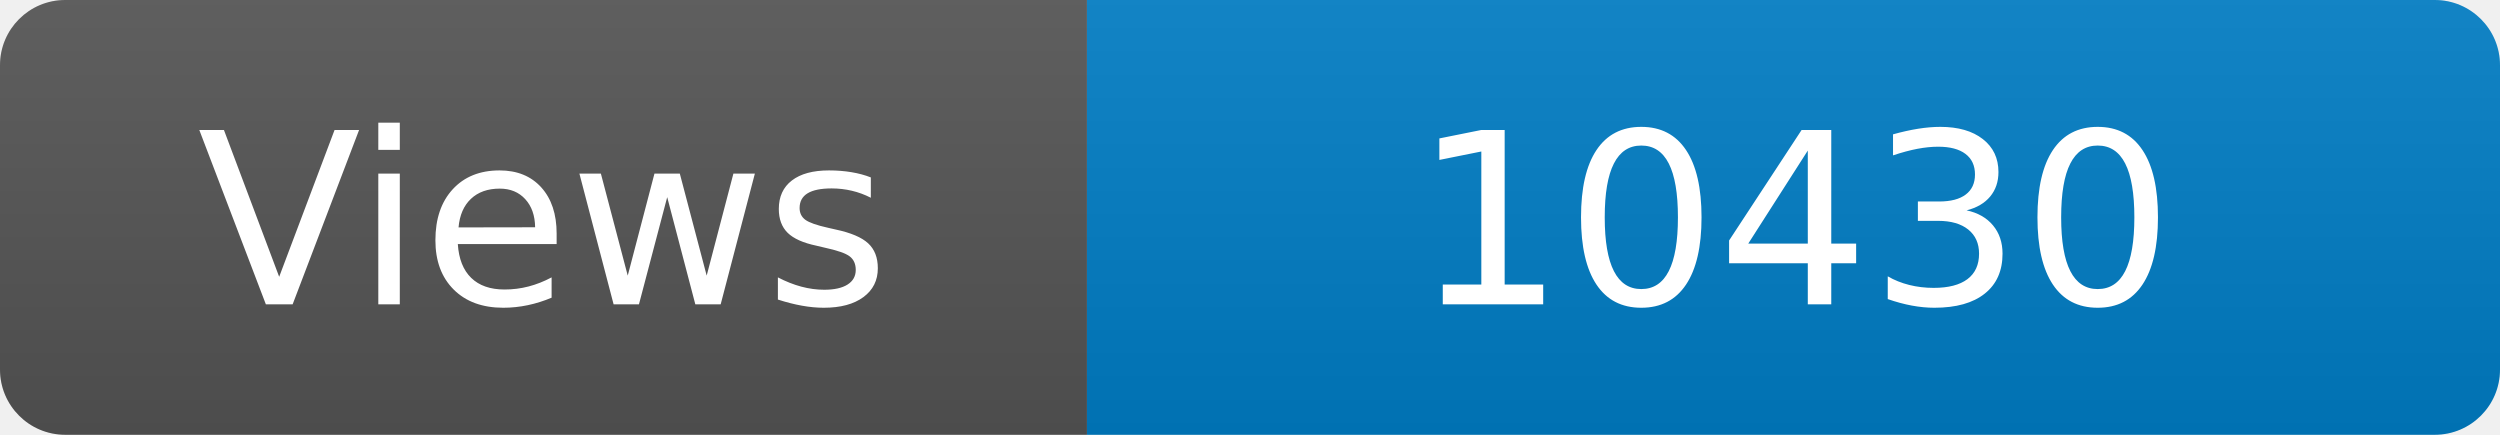
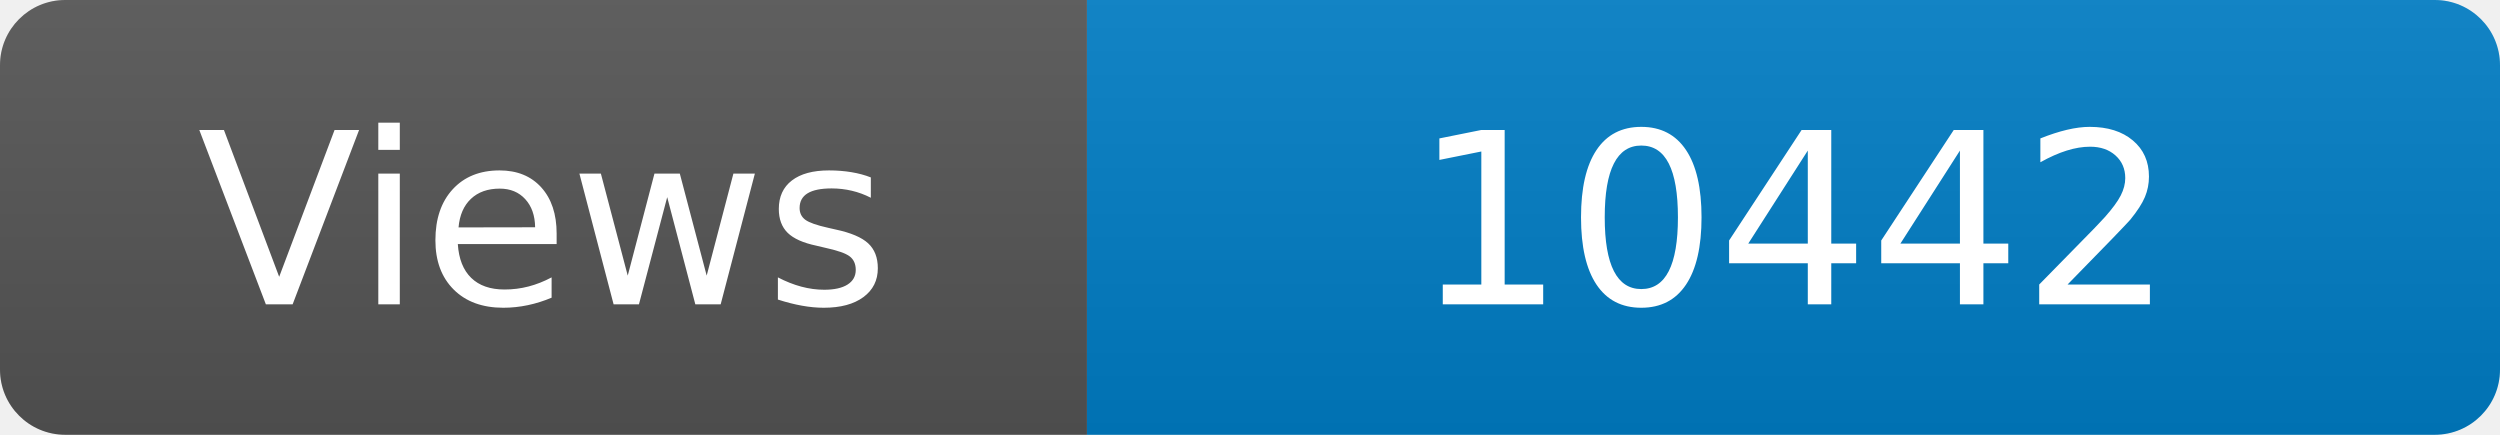
<svg xmlns="http://www.w3.org/2000/svg" width="115" height="20" role="img" aria-label="Maintained?: yes">
  <linearGradient id="s" x2="0" y2="100%">
    <stop offset="0" stop-color="#bbb" stop-opacity=".1" />
    <stop offset="1" stop-opacity=".1" />
  </linearGradient>
  <clipPath id="r">
    <rect width="115" height="20" rx="3" fill="#fff" />
  </clipPath>
  <g clip-path="url(#r)">
    <rect width="50" height="20" fill="#555" />
    <rect x="50" width="160" height="20" fill="#007ec6" />
    <rect width="115" height="20" fill="url(#s)" />
  </g>
  <g fill="#fff" text-anchor="middle" font-family="Verdana,Geneva,DejaVu Sans,sans-serif" font-size="110">
    <text x="250" y="140" transform="scale(.1)" fill="#fff">Views</text>
-     <text x="825" y="140" transform="scale(.1)" fill="#fff">10430</text>
+     <text x="825" y="140" transform="scale(.1)" fill="#fff">10442</text>
  </g>
</svg>
